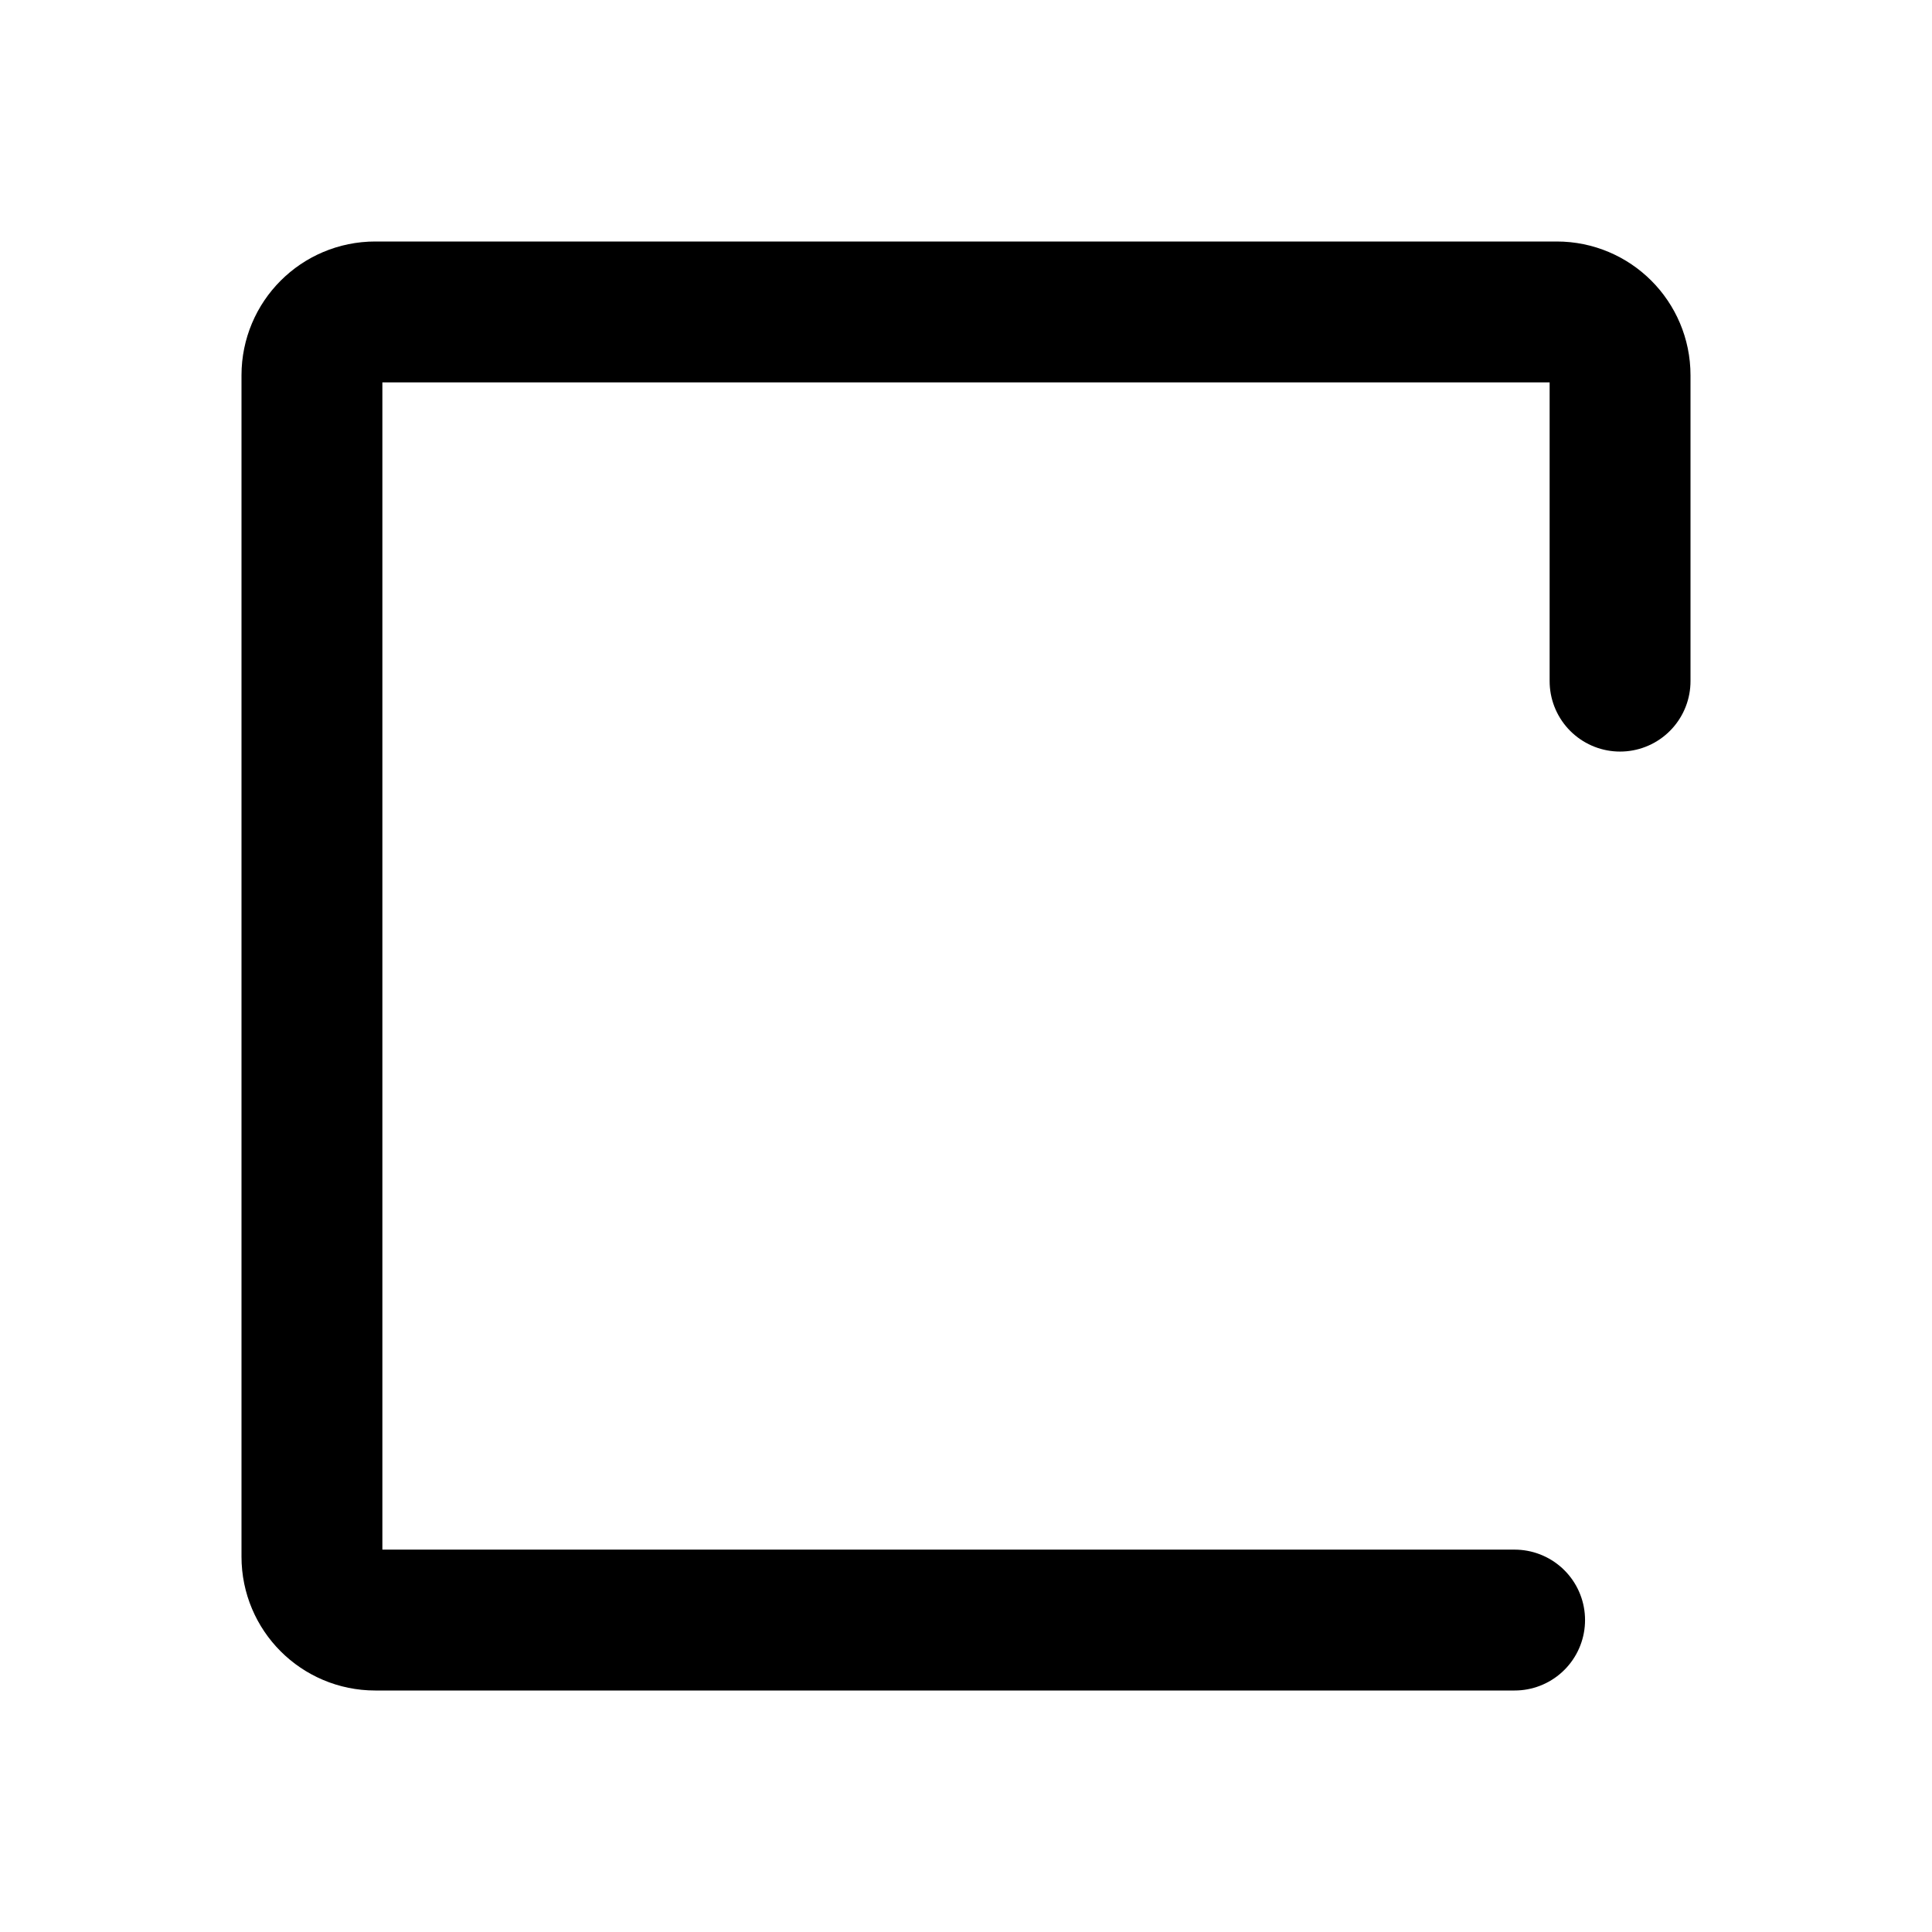
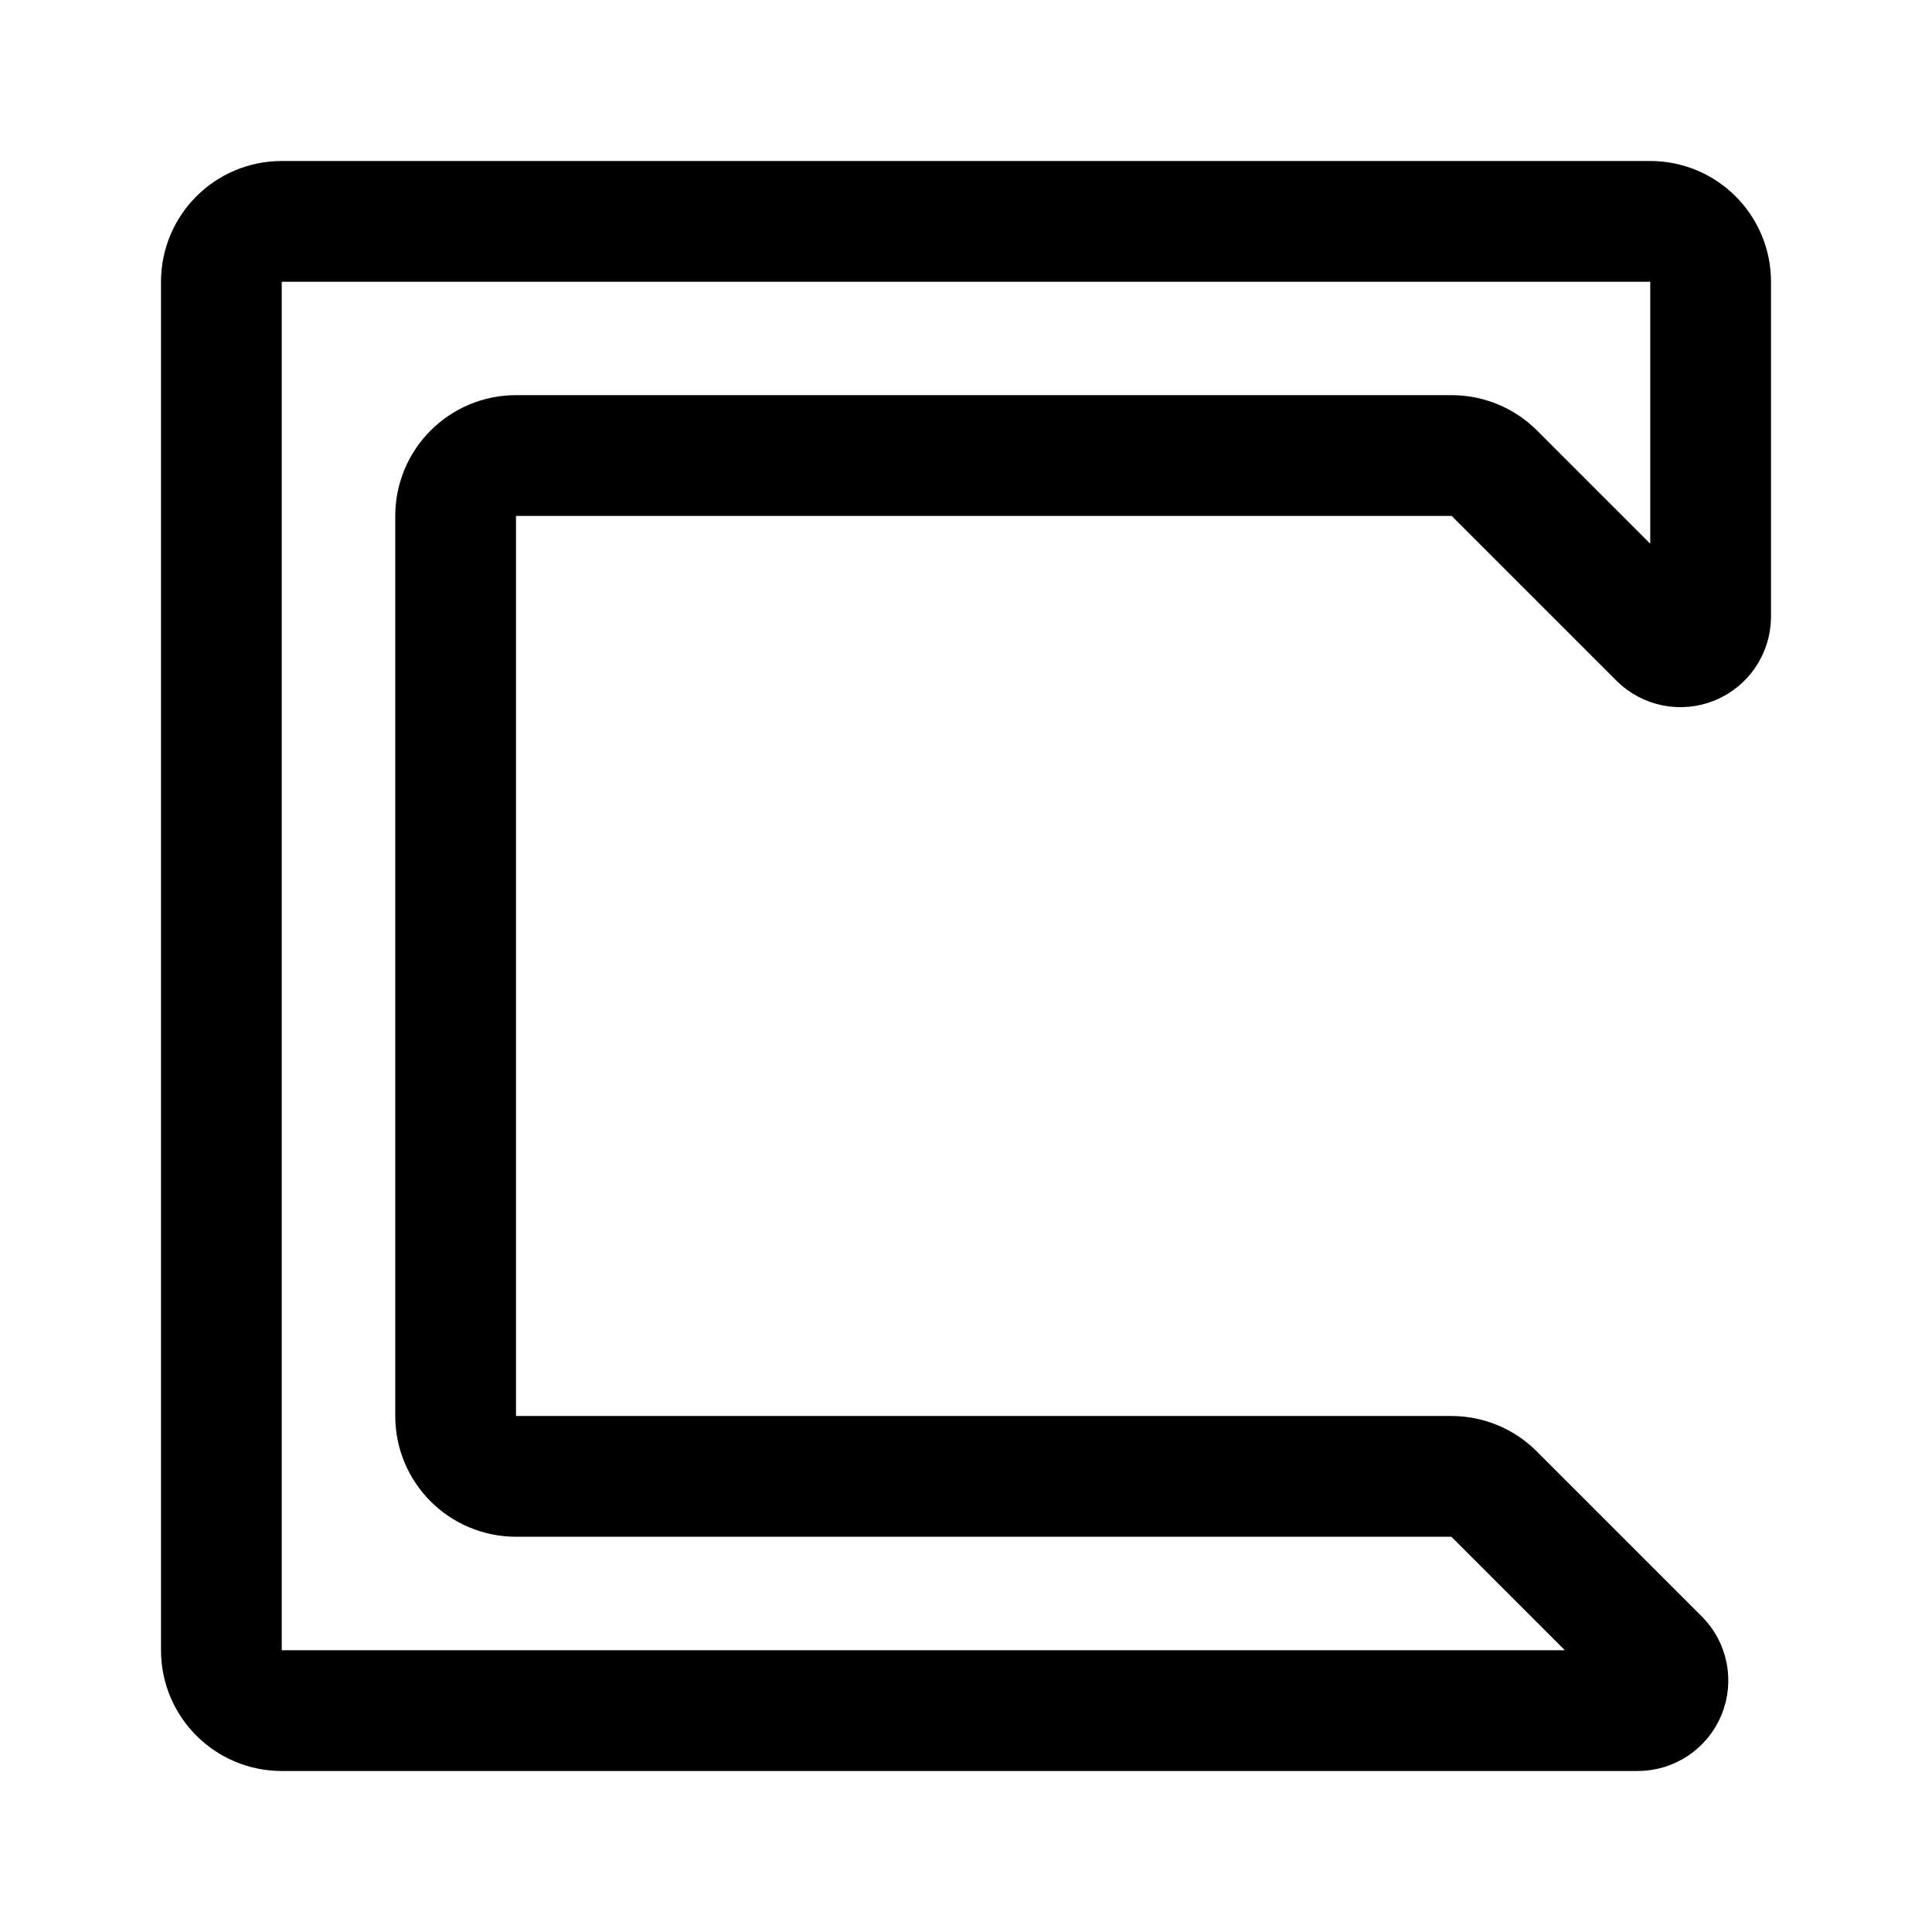
<svg xmlns="http://www.w3.org/2000/svg" width="192" height="192" viewBox="0 0 192 192">
  <defs>
-     <style>.cls-1{fill:none;stroke:#000;stroke-linecap:round;stroke-linejoin:round;stroke-width:14px;}</style>
+     <style>.cls-1{fill:none;stroke:#000;stroke-linecap:round;stroke-linejoin:round;stroke-width:12px;}</style>
  </defs>
-   <path class="cls-1" d="M150.52,161H37.29A6.29,6.29,0,0,1,31,154.71V37.29A6.29,6.29,0,0,1,37.29,31H154.71A6.29,6.29,0,0,1,161,37.29v30.4" />
+   <path class="cls-1" d="M170,28a6,6,0,0,0-6-6H28a6,6,0,0,0-6,6V164a6,6,0,0,0,6,6H162.76a3,3,0,0,0,2.12-5.12l-16.4-16.4a6,6,0,0,0-4.25-1.76H51.28a6,6,0,0,1-6-6V51.27a6,6,0,0,1,6-6h93A6,6,0,0,1,148.48,47l16.4,16.4A3,3,0,0,0,170,61.32Z" />
</svg>
